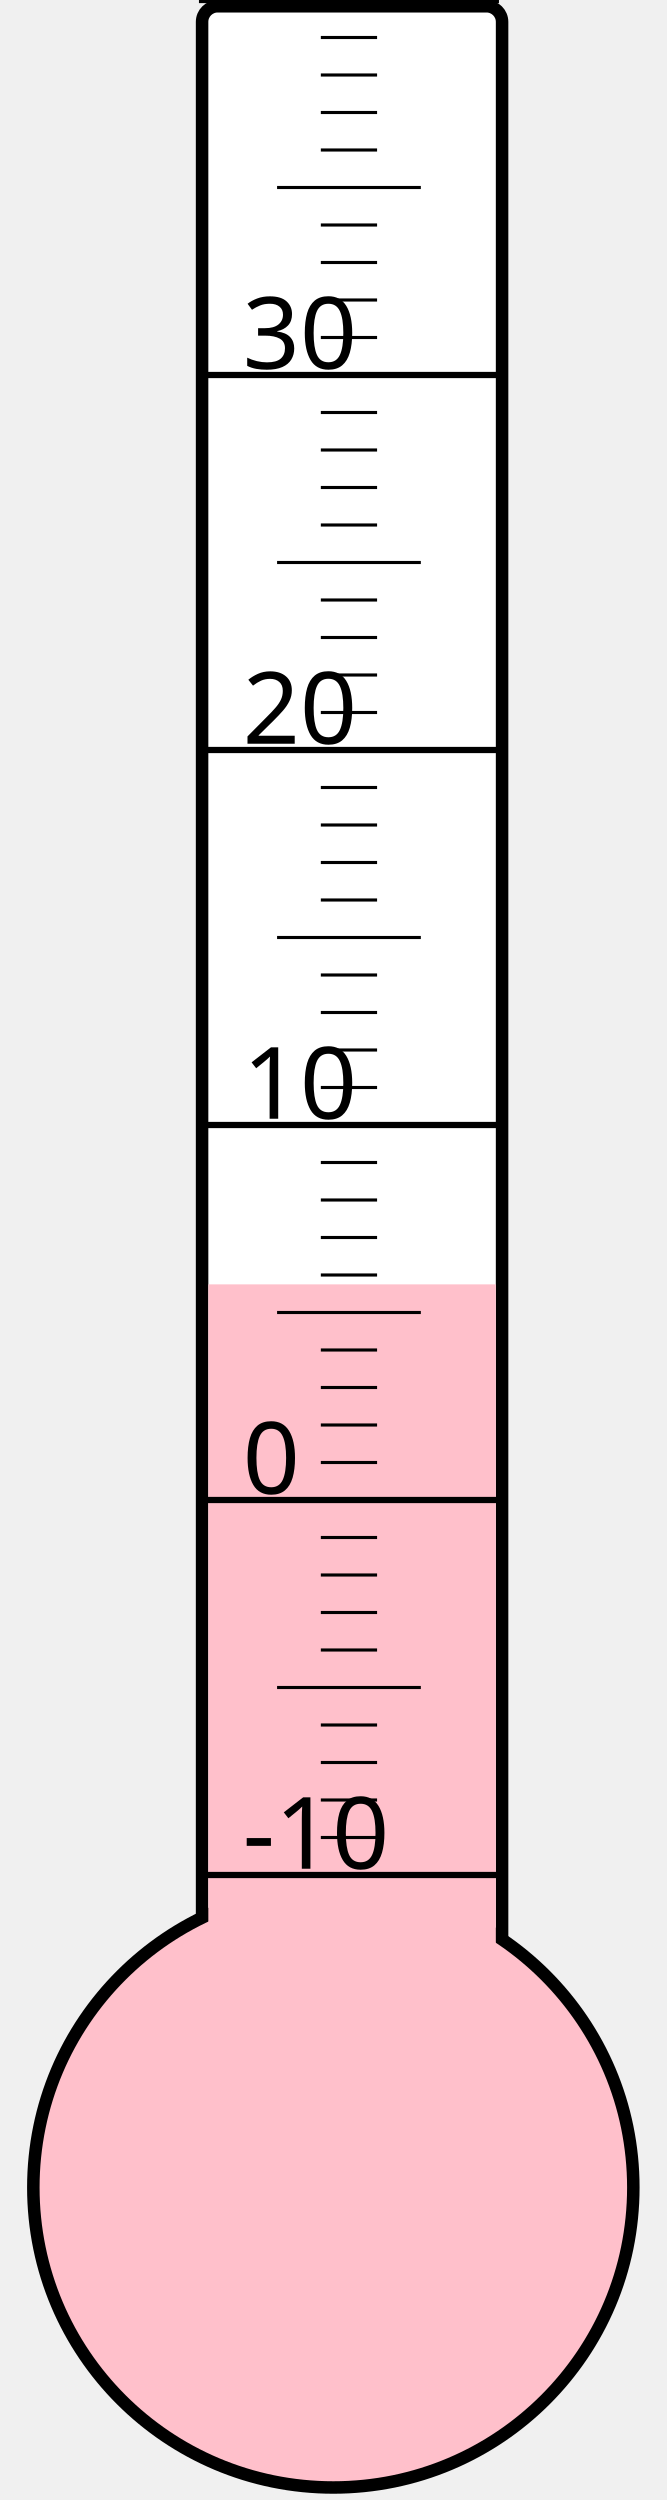
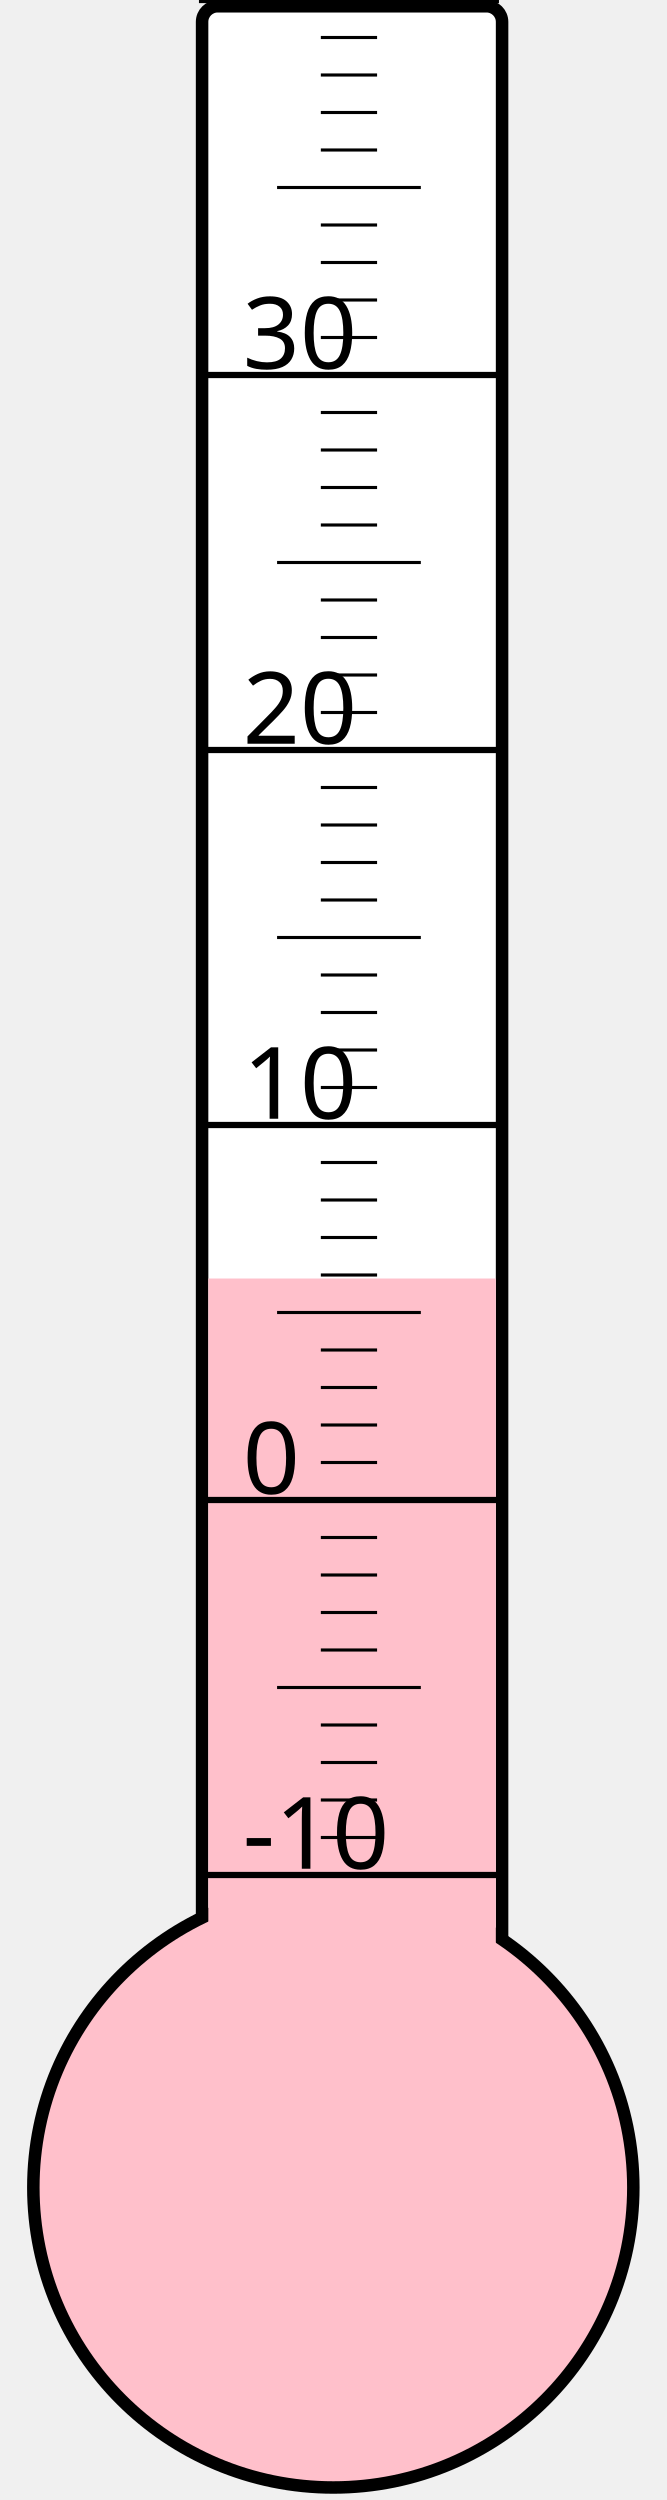
<svg xmlns="http://www.w3.org/2000/svg" width="40px" height="150px" viewBox="0 0 200 800">
  <rect width="200" height="800" x="0" y="0" style="fill: #ffffeb; fill-opacity: 0;" />
  <rect width="96" height="680" x="58" y="2" rx="5" ry="5" style="fill: white; fill-opacity: 1; stroke: black; stroke-width: 4;" />
  <circle cx="100" cy="700" r="96" style="fill: pink; stroke: black; stroke-width: 4;" />
-   <rect width="92" height="289.0" x="60" y="411.0" style="fill: pink; fill-opacity: 1; stroke-width: 0;" />
+   <rect width="92" height="290.875" x="60" y="409.125" style="fill: pink; fill-opacity: 1; stroke-width: 0;" />
  <text x="71" y="598" style="font-family: sans-serif; font-size: 24pt;">-10</text>
  <text x="71" y="478" style="font-family: sans-serif; font-size: 24pt;">0</text>
  <text x="71" y="358" style="font-family: sans-serif; font-size: 24pt;">10</text>
  <text x="71" y="238" style="font-family: sans-serif; font-size: 24pt;">20</text>
  <text x="71" y="118" style="font-family: sans-serif; font-size: 24pt;">30</text>
  <g style="stroke: black;">
    <line x1="57" y1="600" x2="153" y2="600" style="stroke-width: 2;" />
    <line x1="96" y1="588" x2="114" y2="588" style="stroke-width: 1;" />
    <line x1="96" y1="576" x2="114" y2="576" style="stroke-width: 1;" />
    <line x1="96" y1="564" x2="114" y2="564" style="stroke-width: 1;" />
    <line x1="96" y1="552" x2="114" y2="552" style="stroke-width: 1;" />
    <line x1="82" y1="540" x2="128" y2="540" style="stroke-width: 1;" />
    <line x1="96" y1="528" x2="114" y2="528" style="stroke-width: 1;" />
    <line x1="96" y1="516" x2="114" y2="516" style="stroke-width: 1;" />
    <line x1="96" y1="504" x2="114" y2="504" style="stroke-width: 1;" />
    <line x1="96" y1="492" x2="114" y2="492" style="stroke-width: 1;" />
    <line x1="57" y1="480" x2="153" y2="480" style="stroke-width: 2;" />
    <line x1="96" y1="468" x2="114" y2="468" style="stroke-width: 1;" />
    <line x1="96" y1="456" x2="114" y2="456" style="stroke-width: 1;" />
    <line x1="96" y1="444" x2="114" y2="444" style="stroke-width: 1;" />
    <line x1="96" y1="432" x2="114" y2="432" style="stroke-width: 1;" />
    <line x1="82" y1="420" x2="128" y2="420" style="stroke-width: 1;" />
    <line x1="96" y1="408" x2="114" y2="408" style="stroke-width: 1;" />
    <line x1="96" y1="396" x2="114" y2="396" style="stroke-width: 1;" />
    <line x1="96" y1="384" x2="114" y2="384" style="stroke-width: 1;" />
    <line x1="96" y1="372" x2="114" y2="372" style="stroke-width: 1;" />
    <line x1="57" y1="360" x2="153" y2="360" style="stroke-width: 2;" />
    <line x1="96" y1="348" x2="114" y2="348" style="stroke-width: 1;" />
    <line x1="96" y1="336" x2="114" y2="336" style="stroke-width: 1;" />
    <line x1="96" y1="324" x2="114" y2="324" style="stroke-width: 1;" />
    <line x1="96" y1="312" x2="114" y2="312" style="stroke-width: 1;" />
    <line x1="82" y1="300" x2="128" y2="300" style="stroke-width: 1;" />
    <line x1="96" y1="288" x2="114" y2="288" style="stroke-width: 1;" />
    <line x1="96" y1="276" x2="114" y2="276" style="stroke-width: 1;" />
    <line x1="96" y1="264" x2="114" y2="264" style="stroke-width: 1;" />
    <line x1="96" y1="252" x2="114" y2="252" style="stroke-width: 1;" />
    <line x1="57" y1="240" x2="153" y2="240" style="stroke-width: 2;" />
    <line x1="96" y1="228" x2="114" y2="228" style="stroke-width: 1;" />
    <line x1="96" y1="216" x2="114" y2="216" style="stroke-width: 1;" />
    <line x1="96" y1="204" x2="114" y2="204" style="stroke-width: 1;" />
    <line x1="96" y1="192" x2="114" y2="192" style="stroke-width: 1;" />
    <line x1="82" y1="180" x2="128" y2="180" style="stroke-width: 1;" />
    <line x1="96" y1="168" x2="114" y2="168" style="stroke-width: 1;" />
    <line x1="96" y1="156" x2="114" y2="156" style="stroke-width: 1;" />
    <line x1="96" y1="144" x2="114" y2="144" style="stroke-width: 1;" />
    <line x1="96" y1="132" x2="114" y2="132" style="stroke-width: 1;" />
    <line x1="57" y1="120" x2="153" y2="120" style="stroke-width: 2;" />
    <line x1="96" y1="108" x2="114" y2="108" style="stroke-width: 1;" />
    <line x1="96" y1="96" x2="114" y2="96" style="stroke-width: 1;" />
    <line x1="96" y1="84" x2="114" y2="84" style="stroke-width: 1;" />
    <line x1="96" y1="72" x2="114" y2="72" style="stroke-width: 1;" />
    <line x1="82" y1="60" x2="128" y2="60" style="stroke-width: 1;" />
    <line x1="96" y1="48" x2="114" y2="48" style="stroke-width: 1;" />
    <line x1="96" y1="36" x2="114" y2="36" style="stroke-width: 1;" />
    <line x1="96" y1="24" x2="114" y2="24" style="stroke-width: 1;" />
    <line x1="96" y1="12" x2="114" y2="12" style="stroke-width: 1;" />
    <line x1="57" y1="0" x2="153" y2="0" style="stroke-width: 2;" />
  </g>
</svg>
